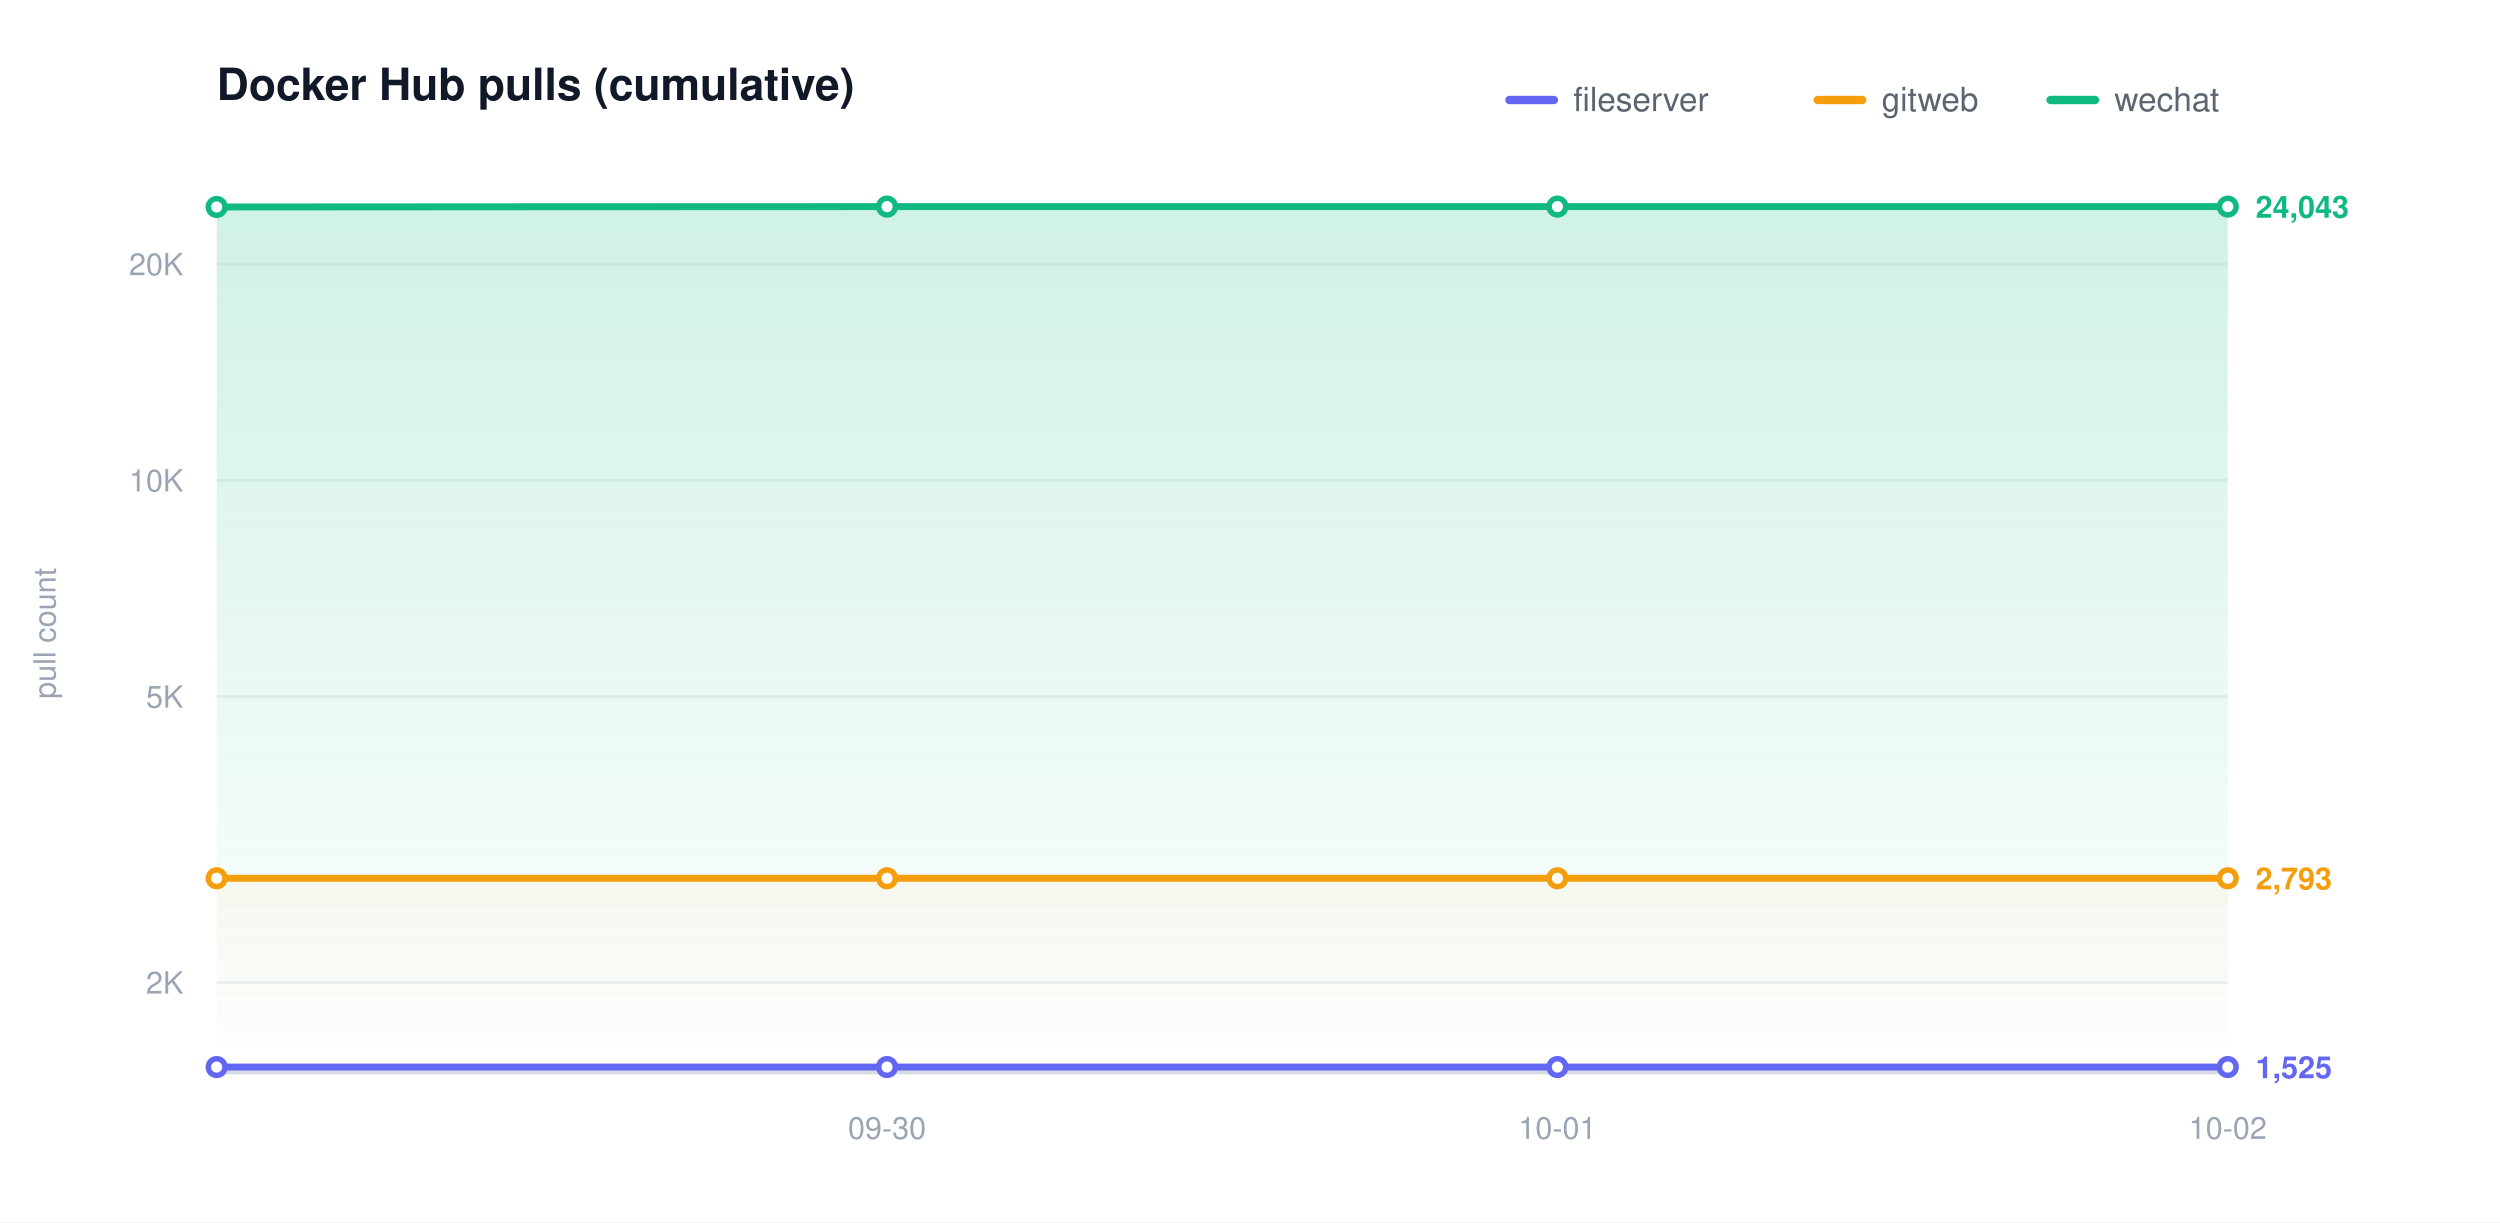
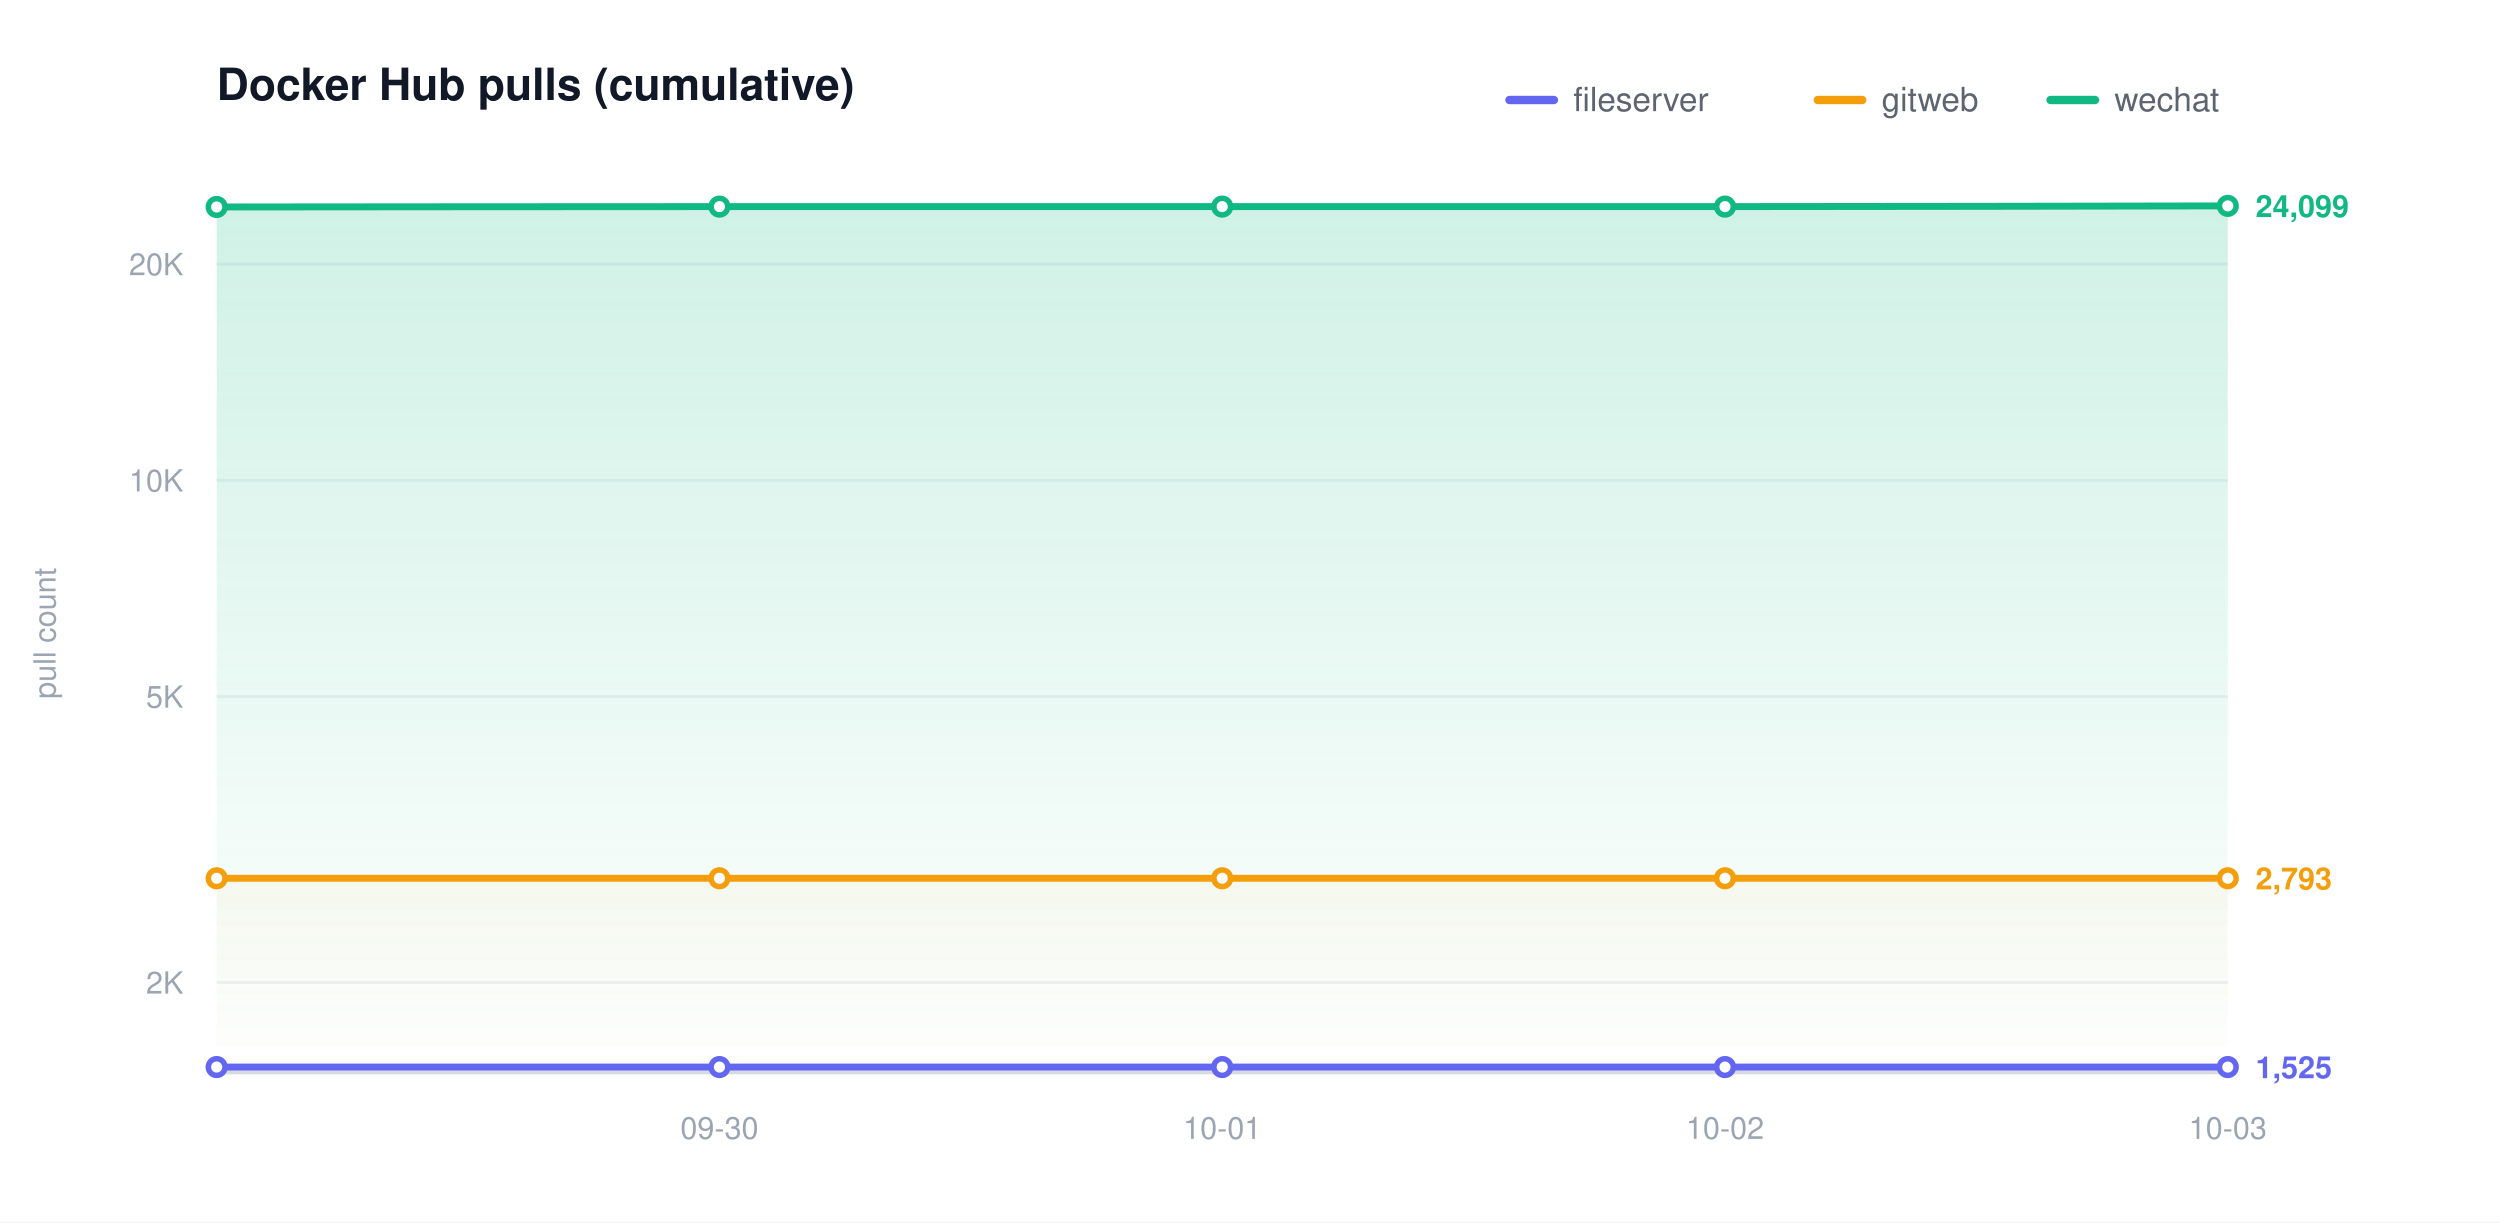
<svg xmlns="http://www.w3.org/2000/svg" width="900" height="440" viewBox="0 0 900 440" role="img" aria-label="Docker Hub pulls (cumulative)">
  <defs>
    <linearGradient id="grad0" gradientUnits="userSpaceOnUse" x1="0" y1="70.00" x2="0" y2="386.00">
      <stop offset="0" stop-color="#6366f1" stop-opacity="0.20" />
      <stop offset="1" stop-color="#6366f1" stop-opacity="0" />
    </linearGradient>
    <linearGradient id="grad1" gradientUnits="userSpaceOnUse" x1="0" y1="70.00" x2="0" y2="386.00">
      <stop offset="0" stop-color="#f59e0b" stop-opacity="0.20" />
      <stop offset="1" stop-color="#f59e0b" stop-opacity="0" />
    </linearGradient>
    <linearGradient id="grad2" gradientUnits="userSpaceOnUse" x1="0" y1="70.00" x2="0" y2="386.00">
      <stop offset="0" stop-color="#10b981" stop-opacity="0.20" />
      <stop offset="1" stop-color="#10b981" stop-opacity="0" />
    </linearGradient>
  </defs>
  <style>text{font-family:-apple-system,BlinkMacSystemFont,"Segoe UI",Helvetica,Arial,sans-serif}.t{font-size:16px;font-weight:600;fill:#111827}.y{font-size:11px;fill:#9aa4b2}.x{font-size:11px;fill:#9aa4b2}.l{font-size:12px;fill:#5b6470}.e{font-size:11px;font-weight:600}</style>
  <rect width="900" height="440" fill="#ffffff" />
  <text class="t" x="78.00" y="36">Docker Hub pulls (cumulative)</text>
  <text class="y" x="20" y="228.00" transform="rotate(-90 20 228.00)" text-anchor="middle">pull count</text>
  <line x1="78.00" y1="353.69" x2="802.00" y2="353.69" stroke="#eef1f5" stroke-width="1" />
  <text class="y" x="66.00" y="357.69" text-anchor="end">2K</text>
  <line x1="78.00" y1="250.77" x2="802.00" y2="250.77" stroke="#eef1f5" stroke-width="1" />
  <text class="y" x="66.00" y="254.77" text-anchor="end">5K</text>
  <line x1="78.00" y1="172.92" x2="802.00" y2="172.92" stroke="#eef1f5" stroke-width="1" />
  <text class="y" x="66.00" y="176.92" text-anchor="end">10K</text>
  <line x1="78.00" y1="95.06" x2="802.00" y2="95.06" stroke="#eef1f5" stroke-width="1" />
  <text class="y" x="66.00" y="99.06" text-anchor="end">20K</text>
  <line x1="78.00" y1="386.00" x2="802.00" y2="386.00" stroke="#d6dbe2" stroke-width="1.5" />
-   <text class="x" x="319.33" y="410.00" text-anchor="middle">09-30</text>
-   <text class="x" x="560.67" y="410.00" text-anchor="middle">10-01</text>
-   <text class="x" x="802.00" y="410.00" text-anchor="middle">10-02</text>
-   <path d="M 78.00 384.14 C 158.44 384.14 238.89 384.14 319.33 384.14 C 399.78 384.14 480.22 384.14 560.67 384.14 C 641.11 384.14 721.56 384.14 802.00 384.14 L 802.00 386.00 L 78.00 386.00 Z" fill="url(#grad0)" stroke="none" />
-   <path d="M 78.00 316.18 C 158.44 316.18 238.89 316.18 319.33 316.18 C 399.78 316.18 480.22 316.18 560.67 316.18 C 641.11 316.18 721.56 316.18 802.00 316.18 L 802.00 386.00 L 78.00 386.00 Z" fill="url(#grad1)" stroke="none" />
-   <path d="M 78.00 74.51 C 158.44 74.47 238.89 74.38 319.33 74.38 C 399.78 74.38 480.22 74.38 560.67 74.38 C 641.11 74.38 721.56 74.38 802.00 74.38 L 802.00 386.00 L 78.00 386.00 Z" fill="url(#grad2)" stroke="none" />
-   <path d="M 78.00 384.14 C 158.44 384.14 238.89 384.14 319.33 384.14 C 399.78 384.14 480.22 384.14 560.67 384.14 C 641.11 384.14 721.56 384.14 802.00 384.14" fill="none" stroke="#6366f1" stroke-width="2.5" stroke-linecap="round" stroke-linejoin="round" />
+   <text class="x" x="259.00" y="410.00" text-anchor="middle">09-30</text>
+   <text class="x" x="440.00" y="410.00" text-anchor="middle">10-01</text>
+   <text class="x" x="621.00" y="410.00" text-anchor="middle">10-02</text>
+   <text class="x" x="802.00" y="410.00" text-anchor="middle">10-03</text>
+   <path d="M 78.00 384.14 C 138.33 384.14 198.67 384.14 259.00 384.14 C 319.33 384.14 379.67 384.14 440.00 384.14 C 500.33 384.14 560.67 384.14 621.00 384.14 C 681.33 384.14 741.67 384.14 802.00 384.14 L 802.00 386.00 L 78.00 386.00 Z" fill="url(#grad0)" stroke="none" />
+   <path d="M 78.00 316.18 C 138.33 316.18 198.67 316.18 259.00 316.18 C 319.33 316.18 379.67 316.18 440.00 316.18 C 500.33 316.18 560.67 316.18 621.00 316.18 C 681.33 316.18 741.67 316.18 802.00 316.18 L 802.00 386.00 L 78.00 386.00 Z" fill="url(#grad1)" stroke="none" />
+   <path d="M 78.00 74.51 C 138.33 74.47 198.67 74.38 259.00 74.38 C 319.33 74.38 379.67 74.38 440.00 74.38 C 500.33 74.38 560.67 74.38 621.00 74.38 C 681.33 74.38 741.67 74.21 802.00 74.12 L 802.00 386.00 L 78.00 386.00 Z" fill="url(#grad2)" stroke="none" />
+   <path d="M 78.00 384.14 C 138.33 384.14 198.67 384.14 259.00 384.14 C 319.33 384.14 379.67 384.14 440.00 384.14 C 500.33 384.14 560.67 384.14 621.00 384.14 C 681.33 384.14 741.67 384.14 802.00 384.14" fill="none" stroke="#6366f1" stroke-width="2.5" stroke-linecap="round" stroke-linejoin="round" />
  <circle cx="78.00" cy="384.14" r="3" fill="#ffffff" stroke="#6366f1" stroke-width="2" />
-   <circle cx="319.33" cy="384.14" r="3" fill="#ffffff" stroke="#6366f1" stroke-width="2" />
-   <circle cx="560.67" cy="384.14" r="3" fill="#ffffff" stroke="#6366f1" stroke-width="2" />
+   <circle cx="259.00" cy="384.14" r="3" fill="#ffffff" stroke="#6366f1" stroke-width="2" />
+   <circle cx="440.00" cy="384.14" r="3" fill="#ffffff" stroke="#6366f1" stroke-width="2" />
+   <circle cx="621.00" cy="384.14" r="3" fill="#ffffff" stroke="#6366f1" stroke-width="2" />
  <circle cx="802.00" cy="384.14" r="3" fill="#ffffff" stroke="#6366f1" stroke-width="2" />
  <text class="e" x="812.00" y="388.14" fill="#6366f1">1,525</text>
-   <path d="M 78.00 316.18 C 158.44 316.18 238.89 316.18 319.33 316.18 C 399.78 316.18 480.22 316.18 560.67 316.18 C 641.11 316.18 721.56 316.18 802.00 316.18" fill="none" stroke="#f59e0b" stroke-width="2.5" stroke-linecap="round" stroke-linejoin="round" />
+   <path d="M 78.00 316.18 C 138.33 316.18 198.67 316.18 259.00 316.18 C 319.33 316.18 379.67 316.18 440.00 316.18 C 500.33 316.18 560.67 316.18 621.00 316.18 C 681.33 316.18 741.67 316.18 802.00 316.18" fill="none" stroke="#f59e0b" stroke-width="2.5" stroke-linecap="round" stroke-linejoin="round" />
  <circle cx="78.00" cy="316.18" r="3" fill="#ffffff" stroke="#f59e0b" stroke-width="2" />
-   <circle cx="319.33" cy="316.18" r="3" fill="#ffffff" stroke="#f59e0b" stroke-width="2" />
-   <circle cx="560.67" cy="316.18" r="3" fill="#ffffff" stroke="#f59e0b" stroke-width="2" />
+   <circle cx="259.00" cy="316.18" r="3" fill="#ffffff" stroke="#f59e0b" stroke-width="2" />
+   <circle cx="440.00" cy="316.18" r="3" fill="#ffffff" stroke="#f59e0b" stroke-width="2" />
+   <circle cx="621.00" cy="316.18" r="3" fill="#ffffff" stroke="#f59e0b" stroke-width="2" />
  <circle cx="802.00" cy="316.18" r="3" fill="#ffffff" stroke="#f59e0b" stroke-width="2" />
  <text class="e" x="812.00" y="320.18" fill="#f59e0b">2,793</text>
-   <path d="M 78.00 74.51 C 158.44 74.47 238.89 74.38 319.33 74.38 C 399.78 74.38 480.22 74.38 560.67 74.38 C 641.11 74.38 721.56 74.38 802.00 74.38" fill="none" stroke="#10b981" stroke-width="2.5" stroke-linecap="round" stroke-linejoin="round" />
+   <path d="M 78.00 74.51 C 138.33 74.47 198.67 74.38 259.00 74.38 C 319.33 74.38 379.67 74.38 440.00 74.38 C 500.33 74.38 560.67 74.38 621.00 74.38 C 681.33 74.38 741.67 74.21 802.00 74.12" fill="none" stroke="#10b981" stroke-width="2.5" stroke-linecap="round" stroke-linejoin="round" />
  <circle cx="78.00" cy="74.51" r="3" fill="#ffffff" stroke="#10b981" stroke-width="2" />
-   <circle cx="319.33" cy="74.38" r="3" fill="#ffffff" stroke="#10b981" stroke-width="2" />
-   <circle cx="560.67" cy="74.38" r="3" fill="#ffffff" stroke="#10b981" stroke-width="2" />
-   <circle cx="802.00" cy="74.38" r="3" fill="#ffffff" stroke="#10b981" stroke-width="2" />
-   <text class="e" x="812.00" y="78.38" fill="#10b981">24,043</text>
+   <circle cx="259.00" cy="74.38" r="3" fill="#ffffff" stroke="#10b981" stroke-width="2" />
+   <circle cx="440.00" cy="74.38" r="3" fill="#ffffff" stroke="#10b981" stroke-width="2" />
+   <circle cx="621.00" cy="74.38" r="3" fill="#ffffff" stroke="#10b981" stroke-width="2" />
+   <circle cx="802.00" cy="74.12" r="3" fill="#ffffff" stroke="#10b981" stroke-width="2" />
+   <text class="e" x="812.00" y="78.12" fill="#10b981">24,099</text>
  <line x1="543.40" y1="36.00" x2="559.40" y2="36.00" stroke="#6366f1" stroke-width="3" stroke-linecap="round" />
  <text class="l" x="566.40" y="40.00">fileserver</text>
  <line x1="654.40" y1="36.00" x2="670.40" y2="36.00" stroke="#f59e0b" stroke-width="3" stroke-linecap="round" />
  <text class="l" x="677.40" y="40.00">gitweb</text>
  <line x1="738.20" y1="36.00" x2="754.20" y2="36.00" stroke="#10b981" stroke-width="3" stroke-linecap="round" />
  <text class="l" x="761.20" y="40.00">wechat</text>
</svg>
